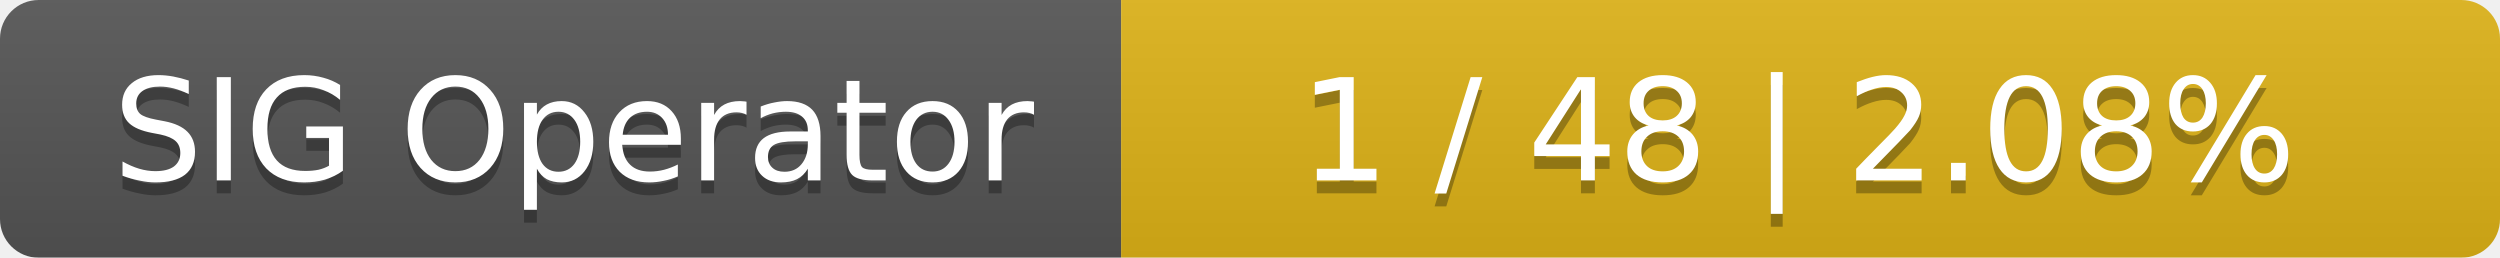
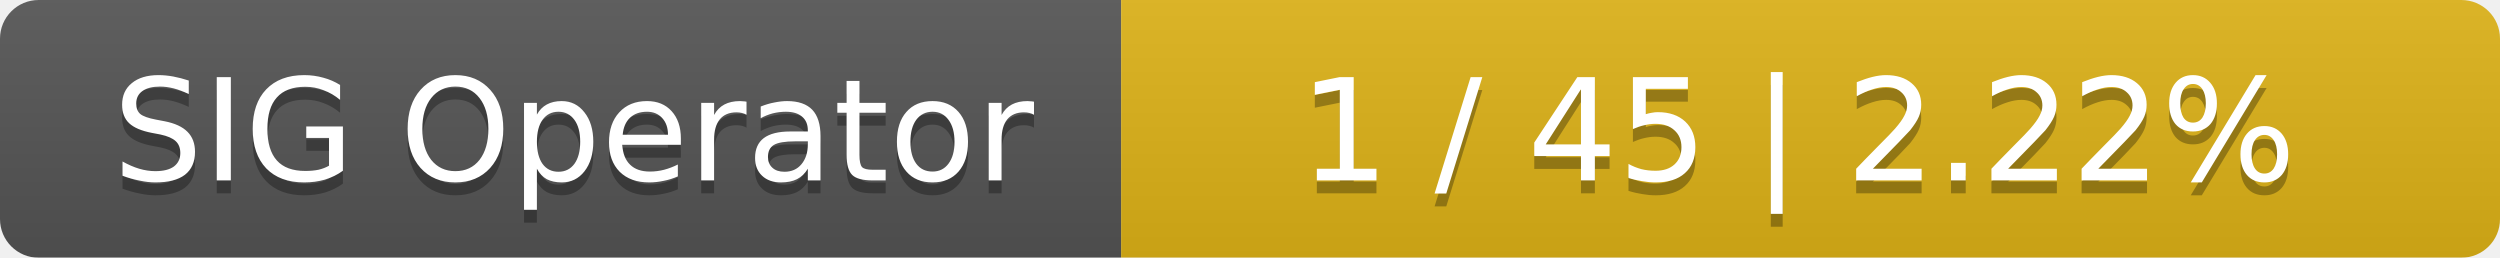
<svg xmlns="http://www.w3.org/2000/svg" width="194" height="20">
  <linearGradient id="smooth" x2="0" y2="100%">
    <stop offset="0" stop-color="#bbb" stop-opacity=".1" />
    <stop offset="1" stop-opacity=".1" />
  </linearGradient>
  <mask id="round">
    <rect width="194" height="20" rx="3" fill="#fff" />
  </mask>
  <g mask="url(#round)">
    <rect width="87" height="20" fill="#555" />
    <rect x="87" width="107" height="20" fill="#dfb317" />
    <rect width="194" height="20" fill="url(#smooth)" />
  </g>
  <g fill="#fff" text-anchor="middle" font-family="DejaVu Sans,Verdana,Geneva,sans-serif" font-size="11">
    <text x="44.5" y="15" fill="#010101" fill-opacity=".3">SIG Operator</text>
    <text x="44.5" y="14">SIG Operator</text>
-     <text x="139.5" y="15" fill="#010101" fill-opacity=".3">1 / 48    |    2.08%</text>
-     <text x="139.5" y="14">1 / 48    |    2.08%</text>
+     <text x="139.5" y="15" fill="#010101" fill-opacity=".3">1 / 45    |    2.22%</text>
+     <text x="139.5" y="14">1 / 45    |    2.22%</text>
  </g>
</svg>
